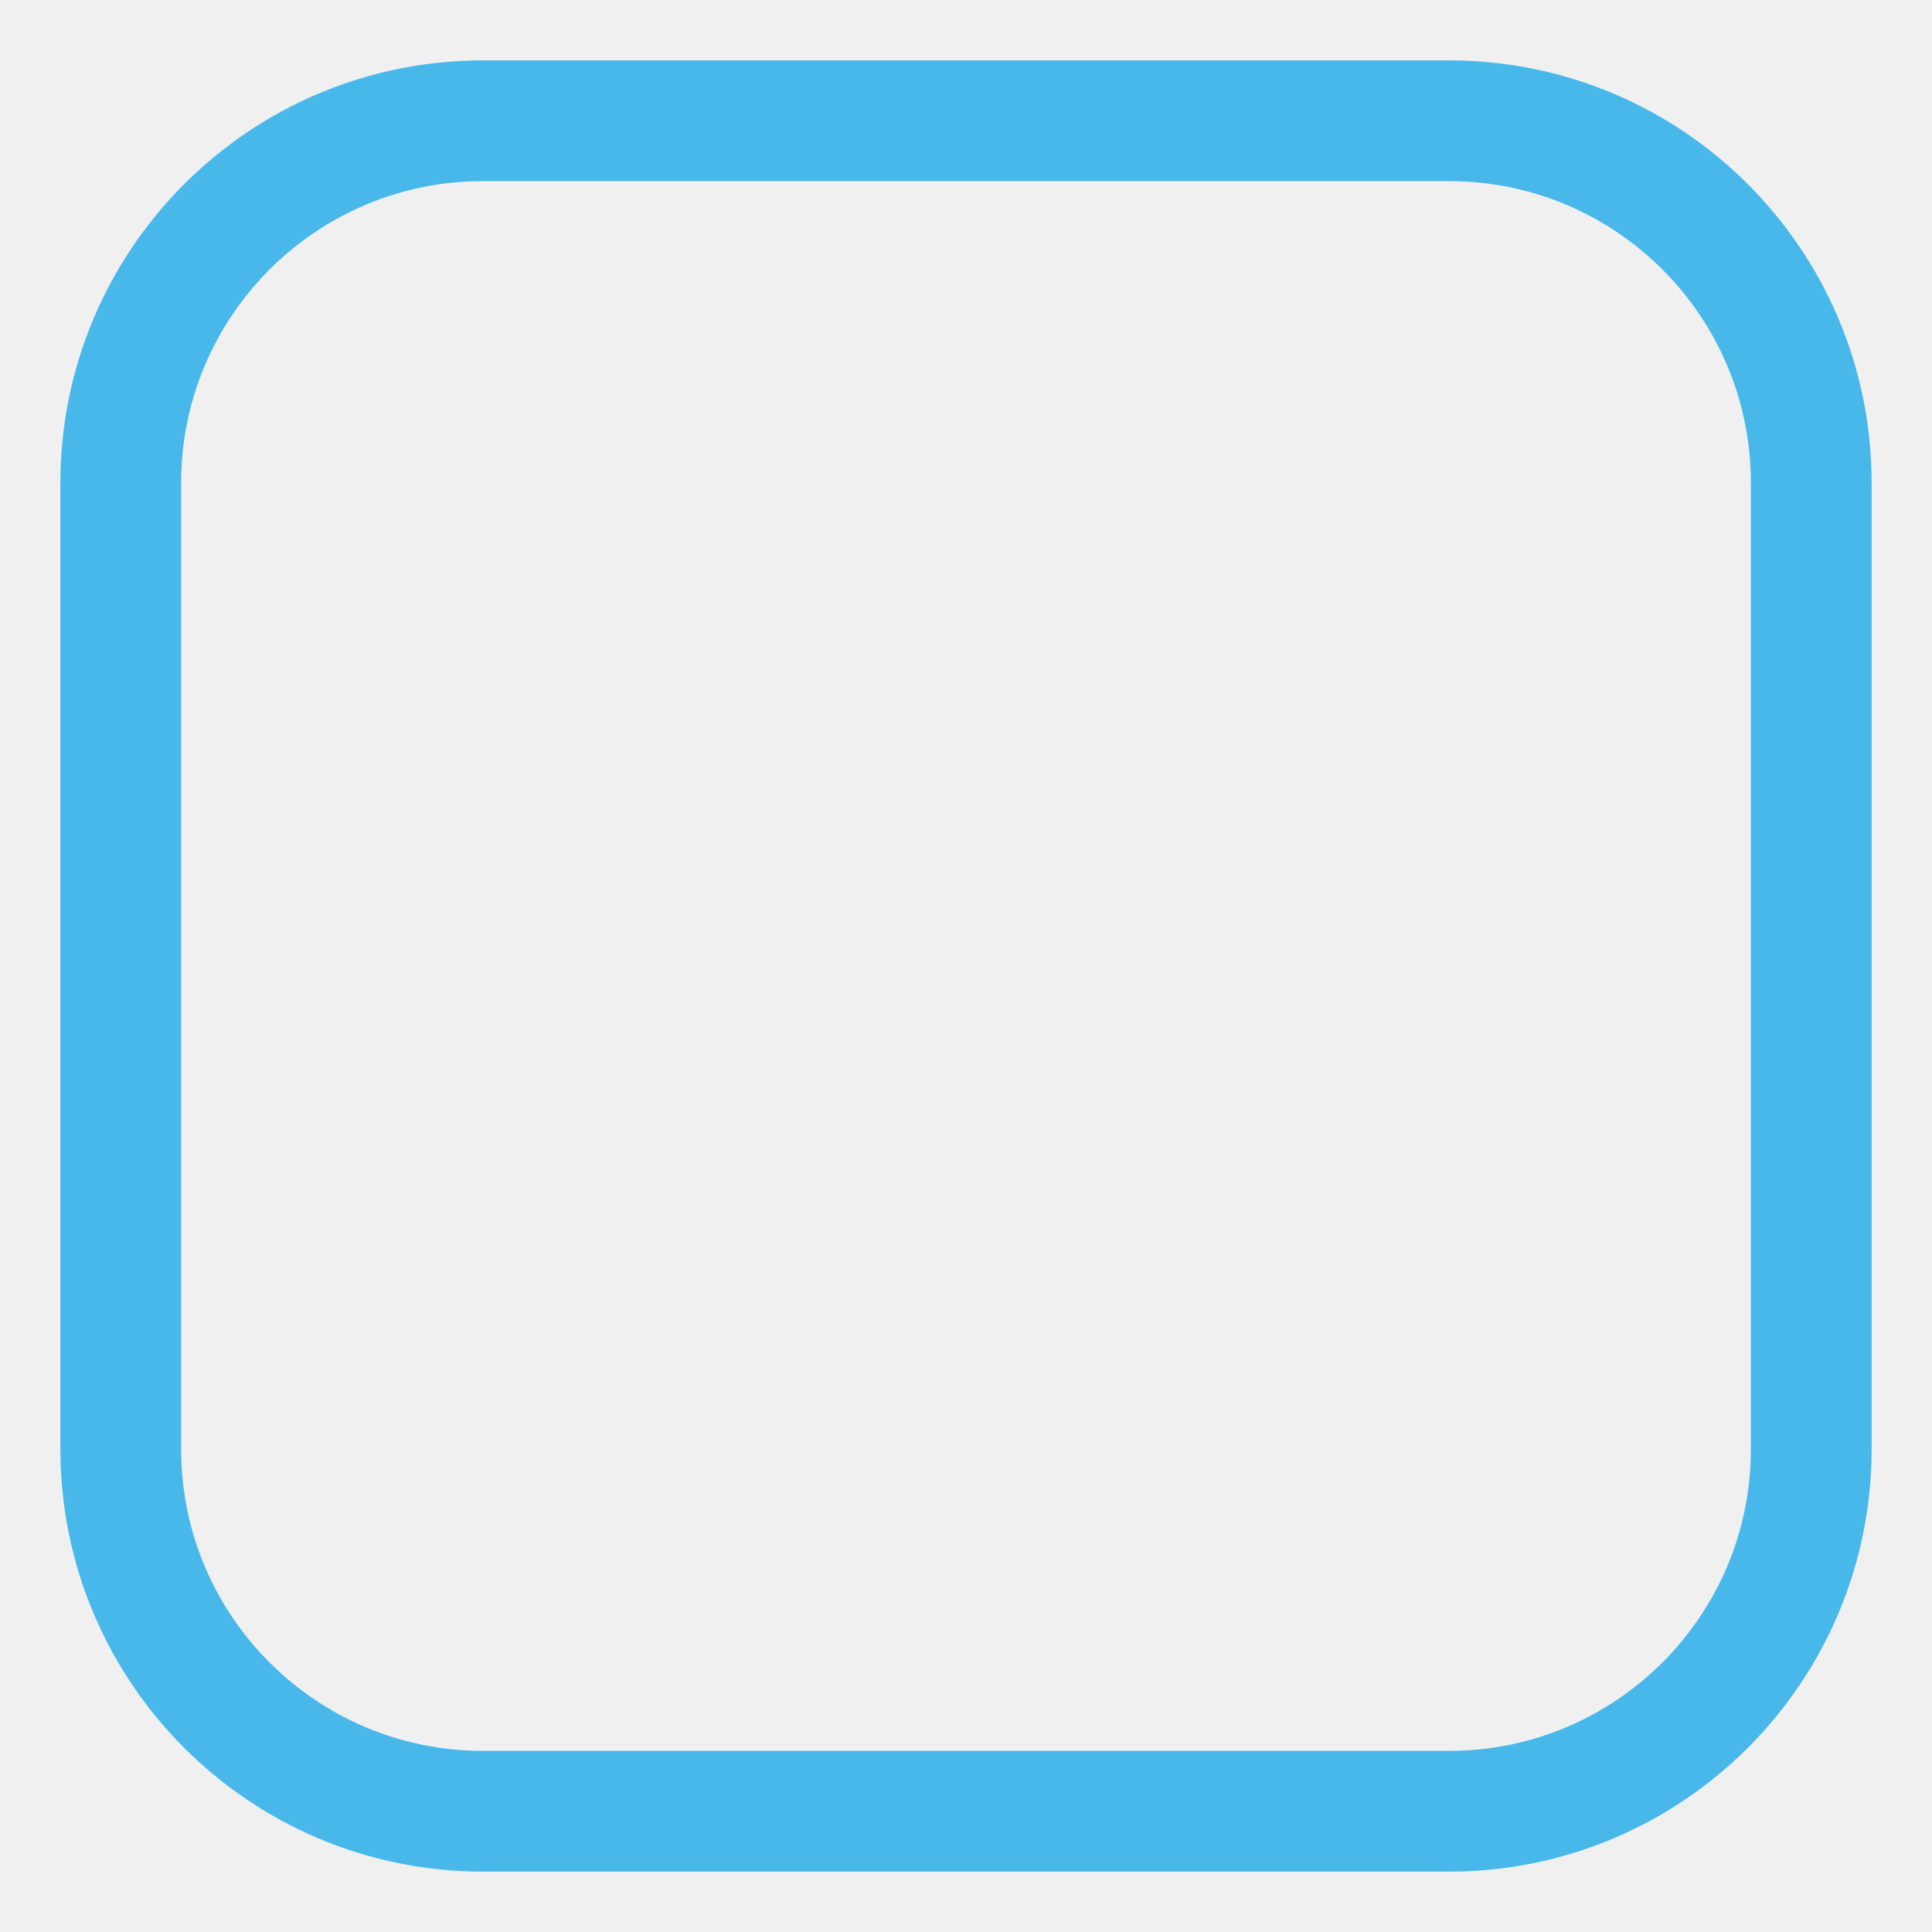
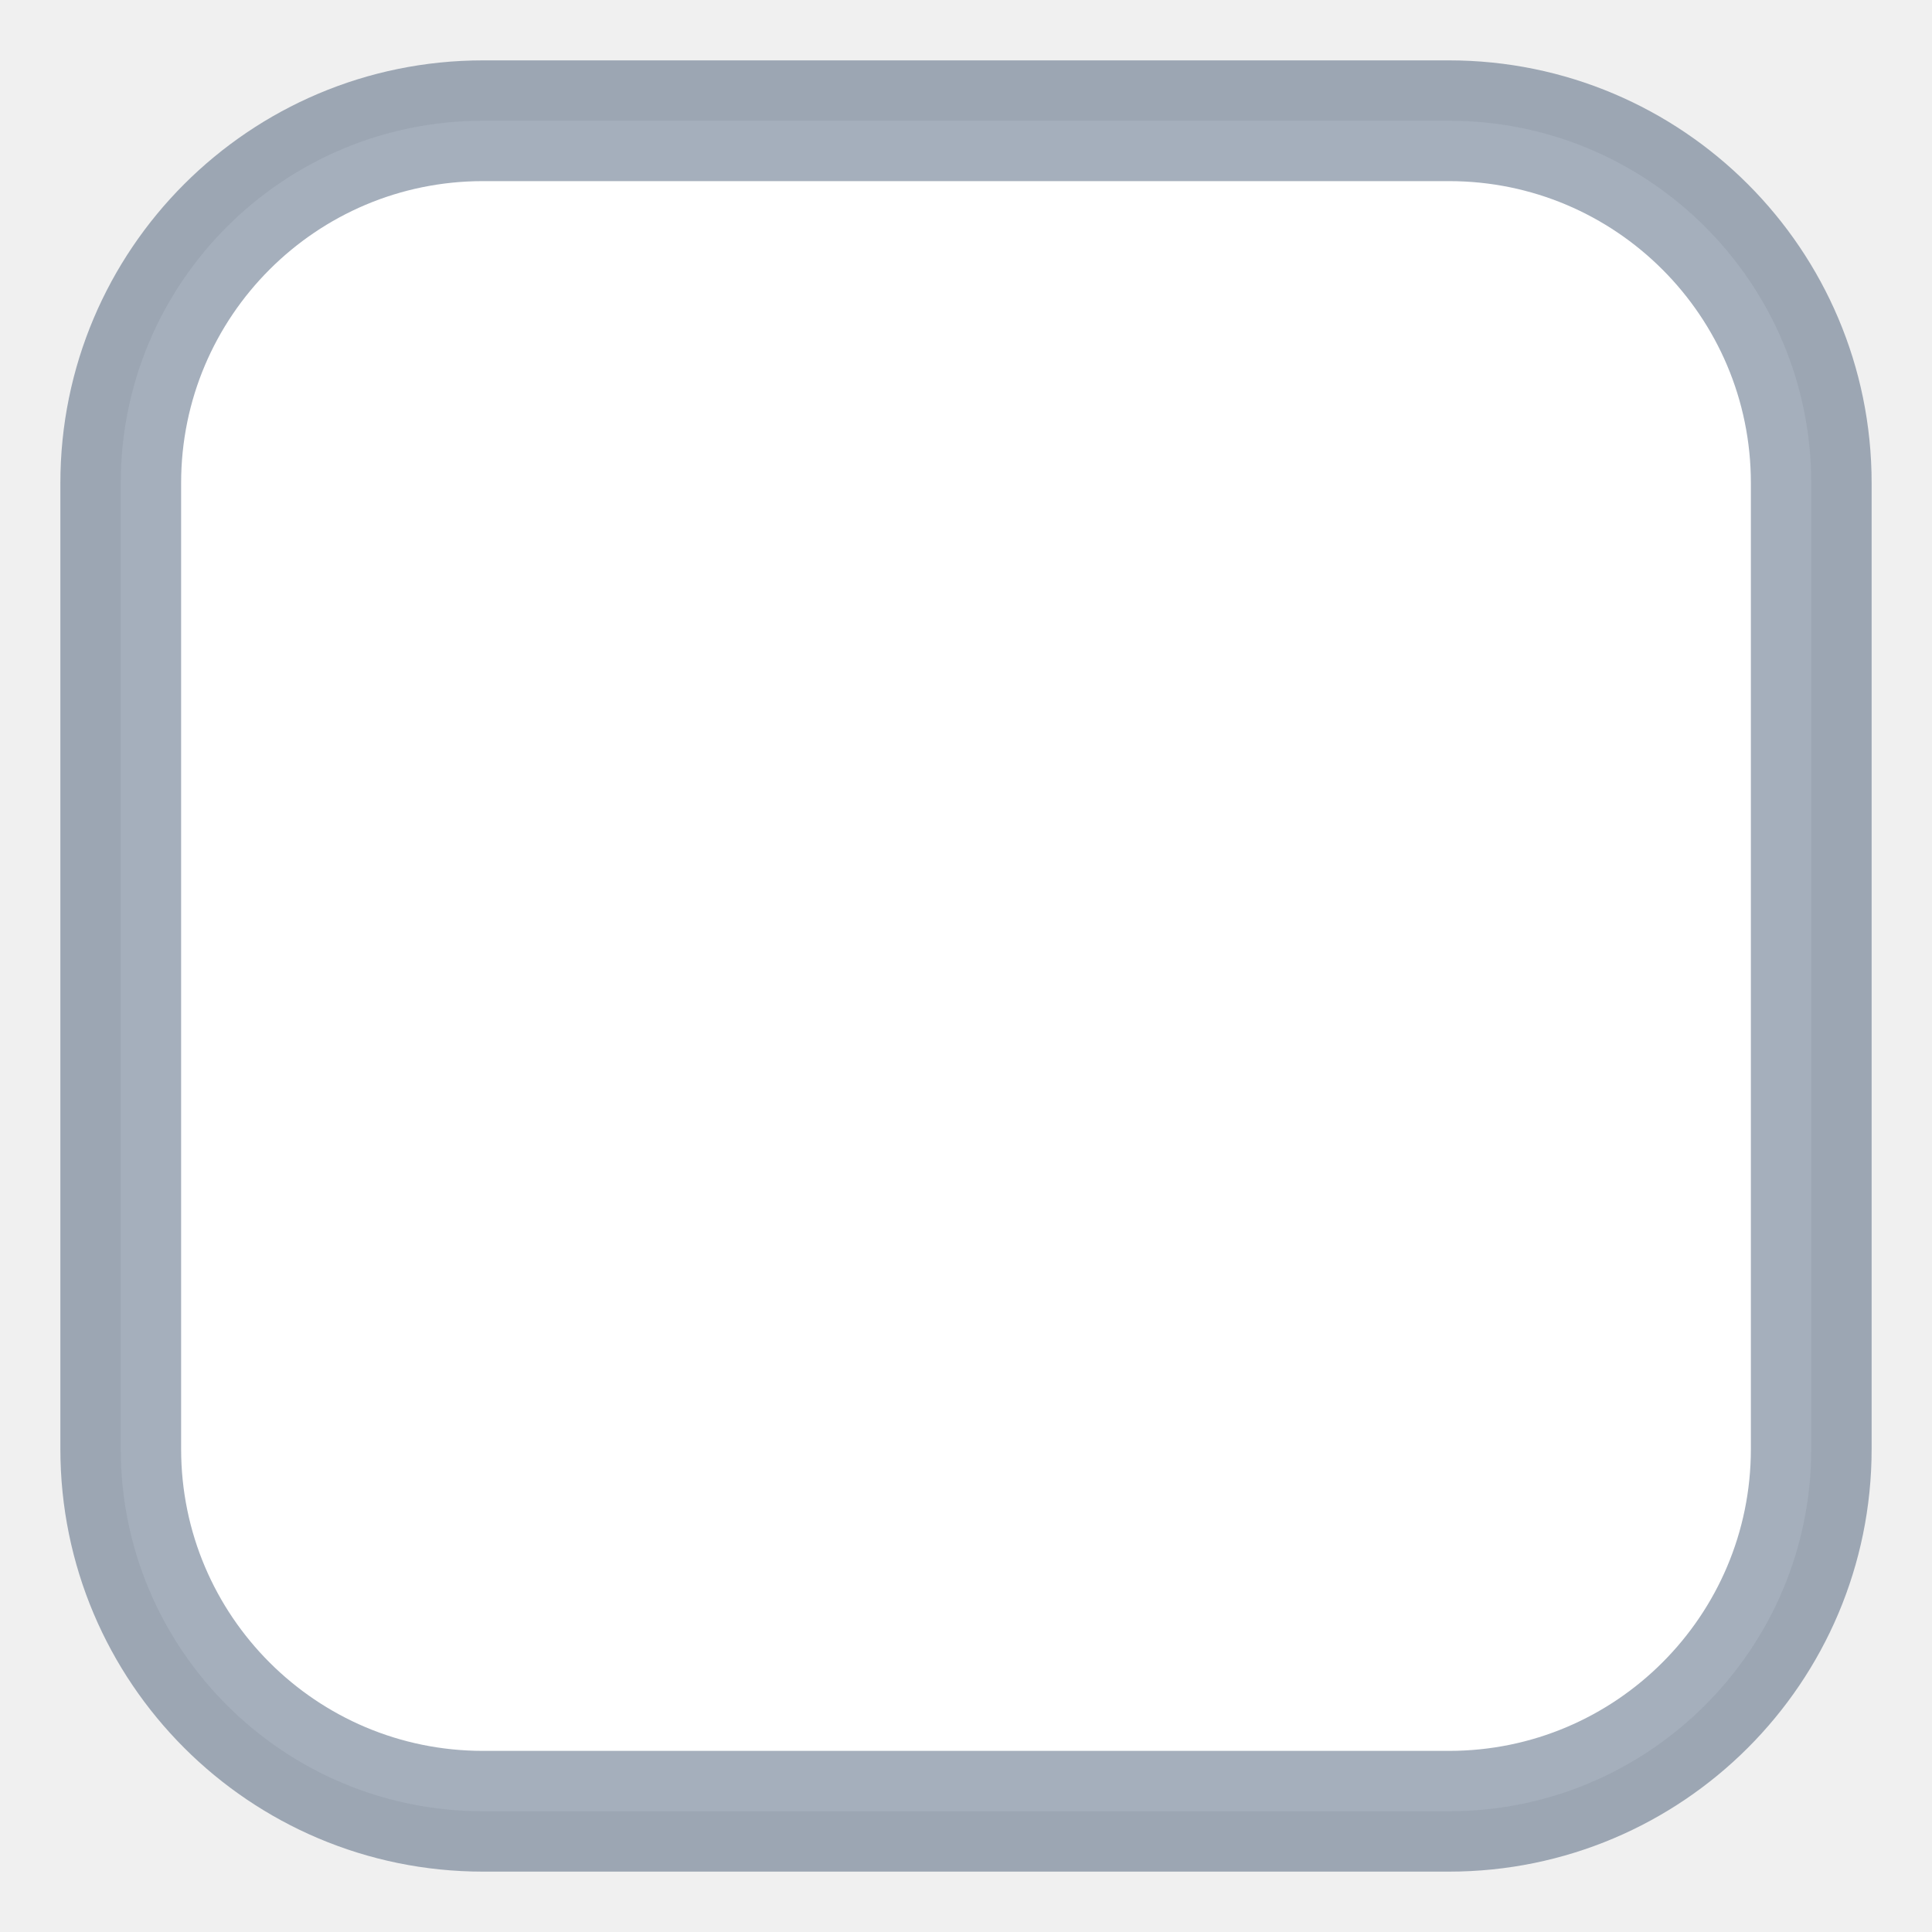
<svg xmlns="http://www.w3.org/2000/svg" width="16" height="16">
-   <rect x="1" y="1" width="14" height="14" fill="transparent" stroke="rgba(0, 160, 232, 0.7)" stroke-width="1px" rx="3" ry="3" />
+   <rect x="1" y="1" width="14" height="14" fill="white" stroke="rgba(31,56,88,0.40)" stroke-width="1px" rx="3" ry="3" />
</svg>
